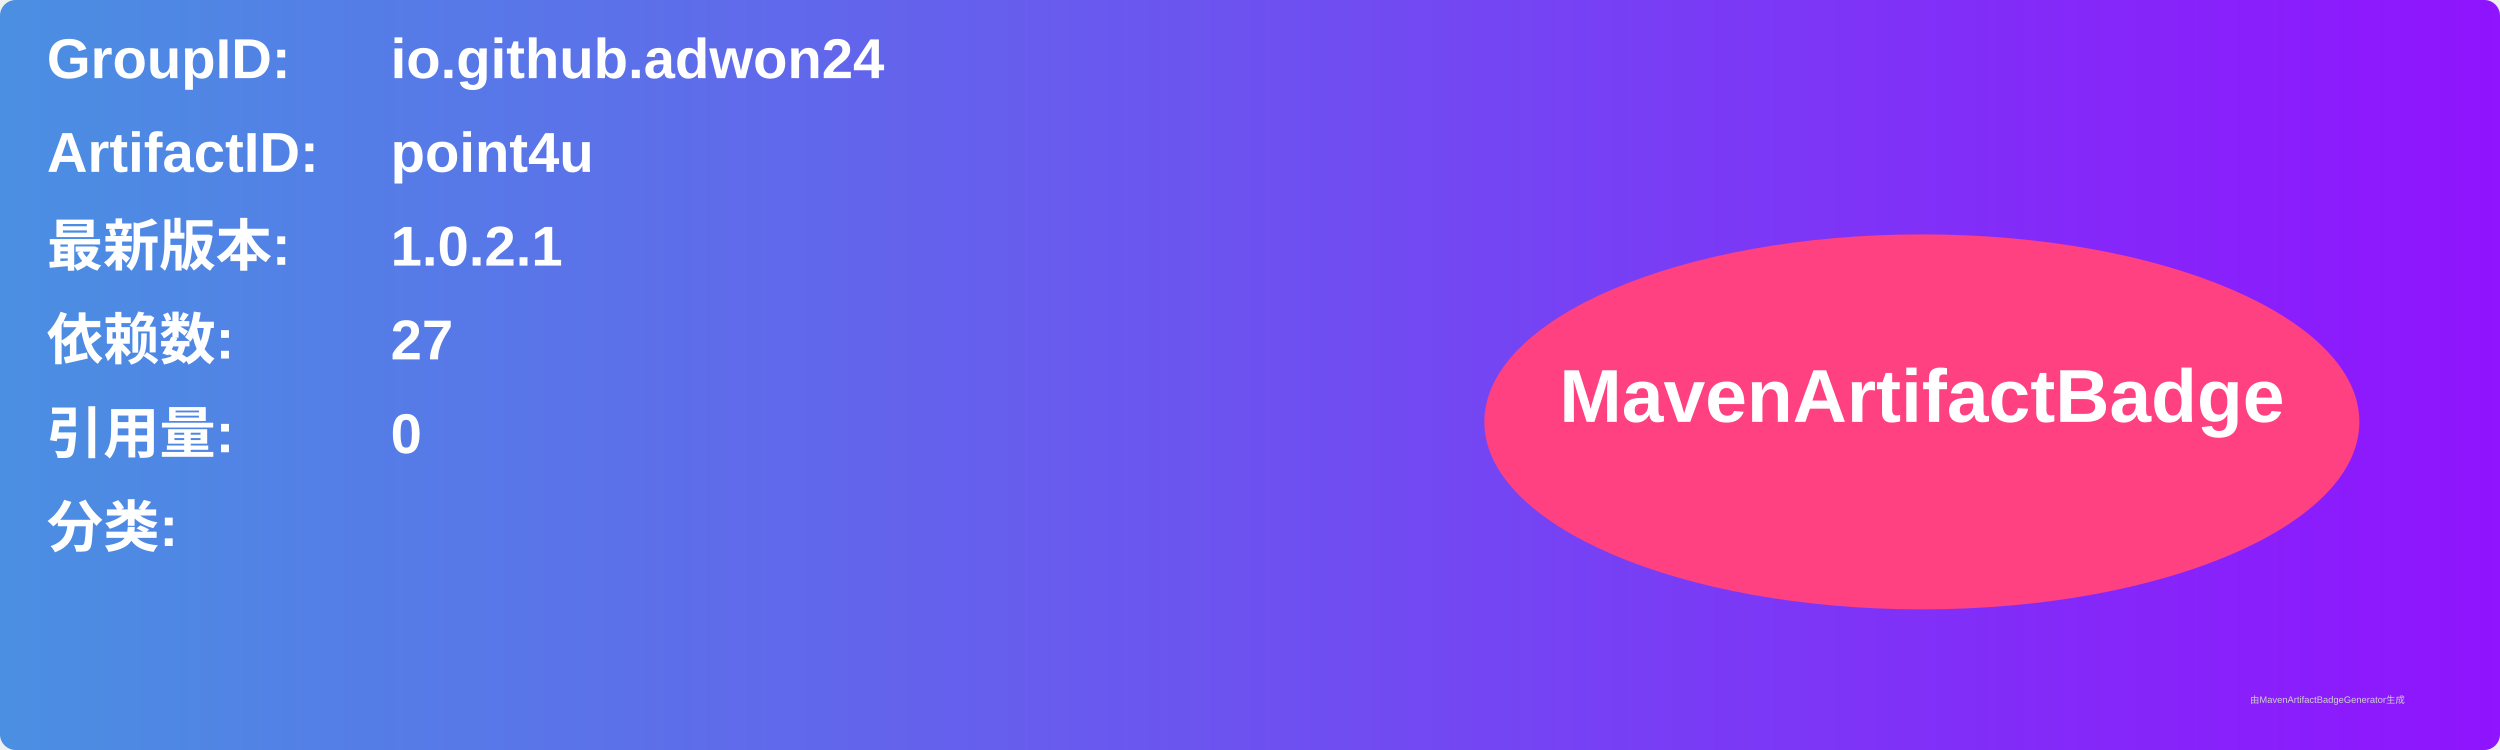
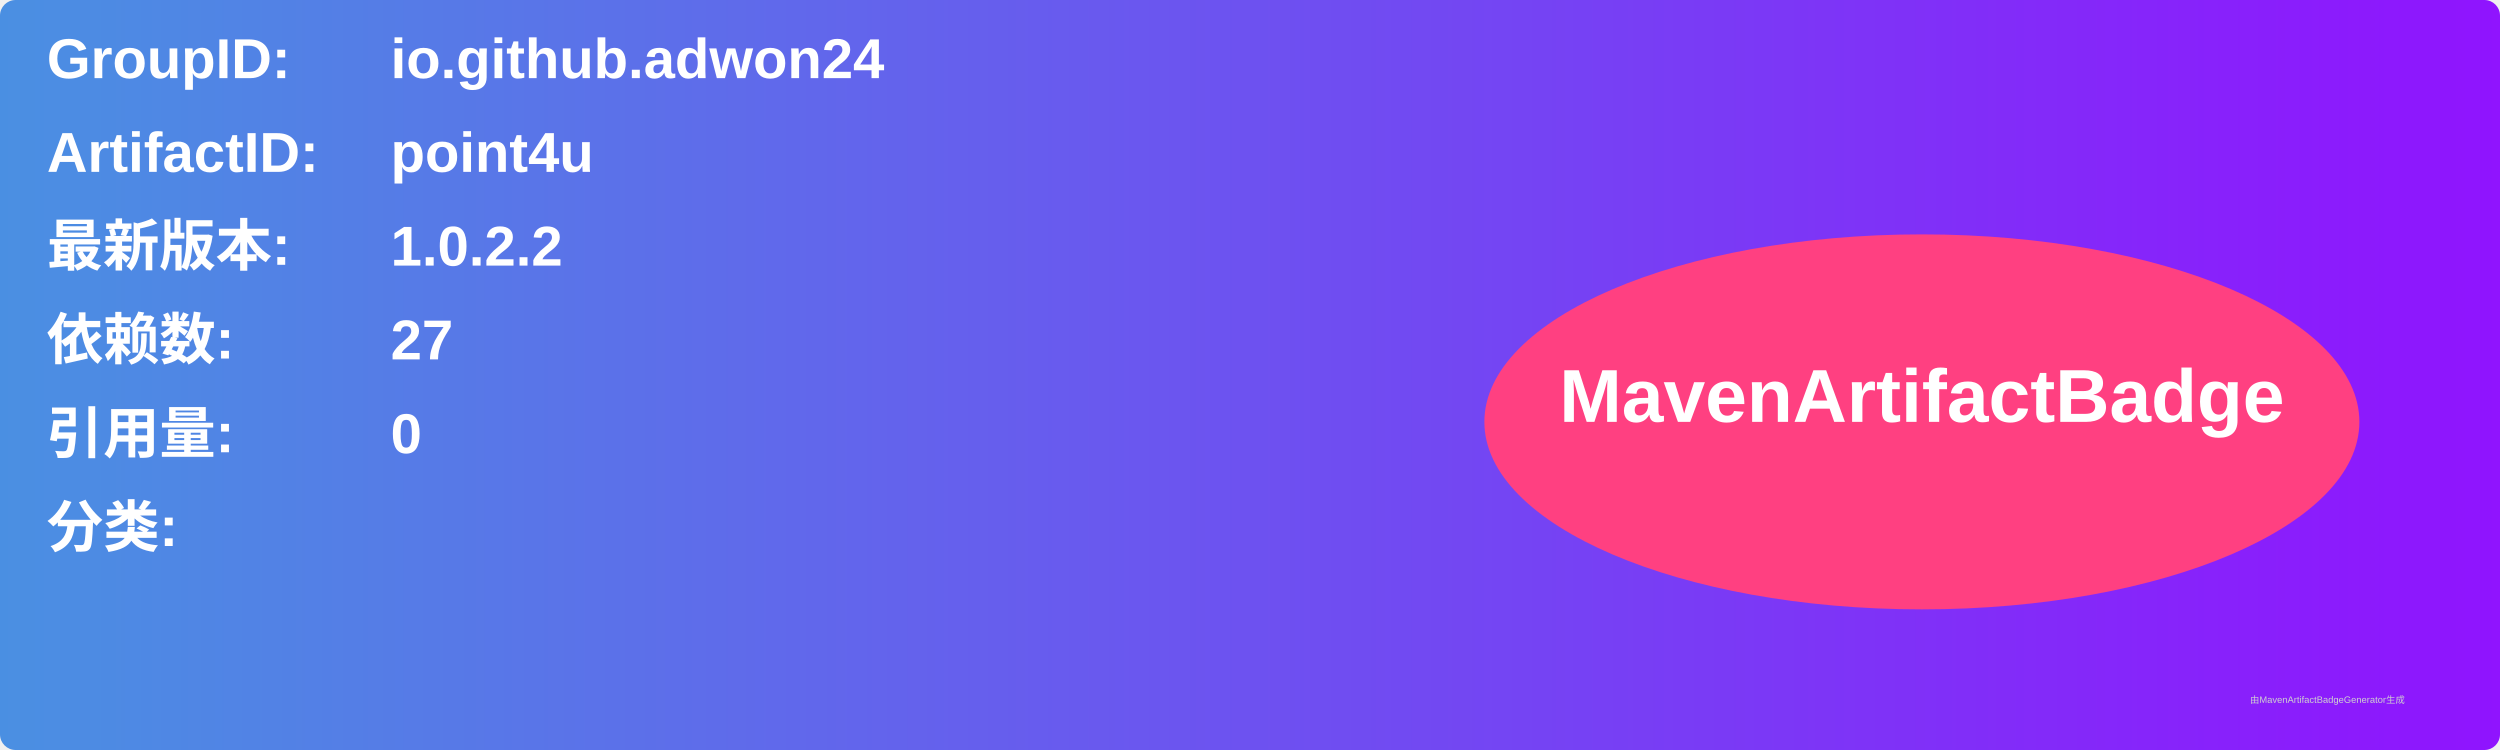
<svg xmlns="http://www.w3.org/2000/svg" width="800" height="240" viewBox="0 0 800 240">
  <linearGradient id="grad" x1="0%" y1="0%" x2="100%" y2="0%">
    <stop offset="0%" stop-color="#4a90e2" />
    <stop offset="100%" stop-color="#9013fe" />
  </linearGradient>
  <rect width="100%" height="100%" rx="5" ry="5" fill="url(#grad)" />
  <g transform="translate(15, 15)">
    <text x="0" y="10" font-family="Arial" font-size="18" fill="white" font-weight="bold" width="260">GroupID:</text>
    <text x="110" y="10" font-family="Arial" font-size="18" fill="white" font-weight="bold" width="460">io.github.adwon24</text>
    <text x="0" y="40" font-family="Arial" font-size="18" fill="white" font-weight="bold" width="260">ArtifactID:</text>
    <text x="110" y="40" font-family="Arial" font-size="18" fill="white" font-weight="bold" width="460">point4u</text>
    <text x="0" y="70" font-family="Arial" font-size="18" fill="white" font-weight="bold">最新版本:</text>
    <text x="110" y="70" font-family="Arial" font-size="18" fill="white" font-weight="bold">
-       <tspan font-weight="bold">1.0.2.1</tspan>
+       <tspan font-weight="bold">1.0.2.2</tspan>
    </text>
    <text x="0" y="100" font-family="Arial" font-size="18" fill="white" font-weight="bold">依赖数: </text>
    <text x="110" y="100" font-family="Arial" font-size="18" fill="white">
      <tspan font-weight="bold">27</tspan>
    </text>
    <text x="0" y="130" font-family="Arial" font-size="18" fill="white" font-weight="bold">引用量: </text>
    <text x="110" y="130" font-family="Arial" font-size="18" fill="white">
      <tspan font-weight="bold">0</tspan>
    </text>
    <text x="0" y="160" font-family="Arial" font-size="18" fill="white" font-weight="bold">分类:</text>
    <text x="10" y="190" font-family="Arial" font-size="10" fill="white">
      <tspan font-weight="bold" />
    </text>
    <ellipse cx="600" cy="120" rx="140" ry="60" fill="#ff4081" />
    <text x="600" y="120" text-anchor="middle" font-family="Arial" font-size="24" fill="white" font-weight="bold">MavenArtifactBadge</text>
  </g>
  <text x="720" y="225" font-family="Arial" font-size="3" fill="#d0d0d0">由MavenArtifactBadgeGenerator生成</text>
</svg>
